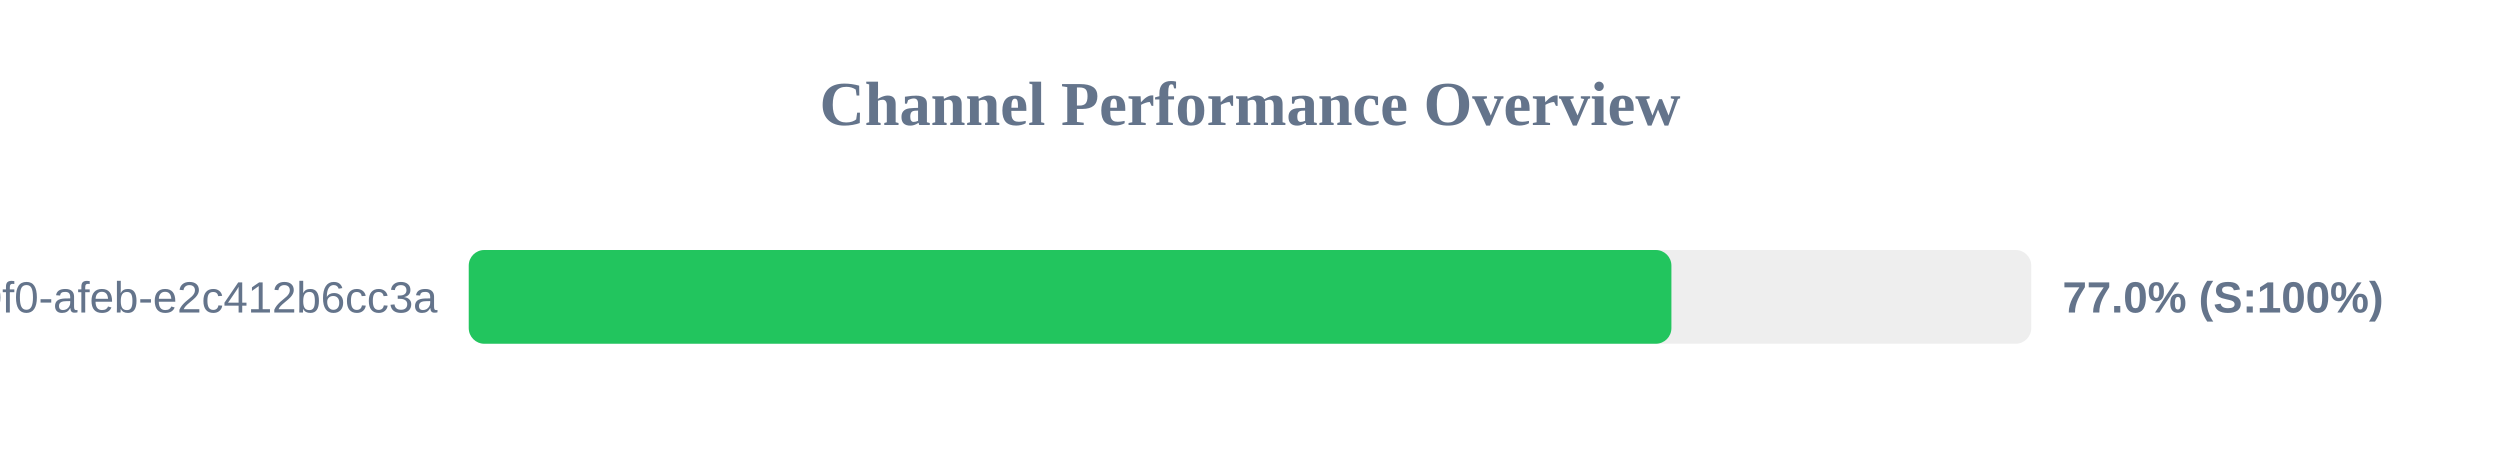
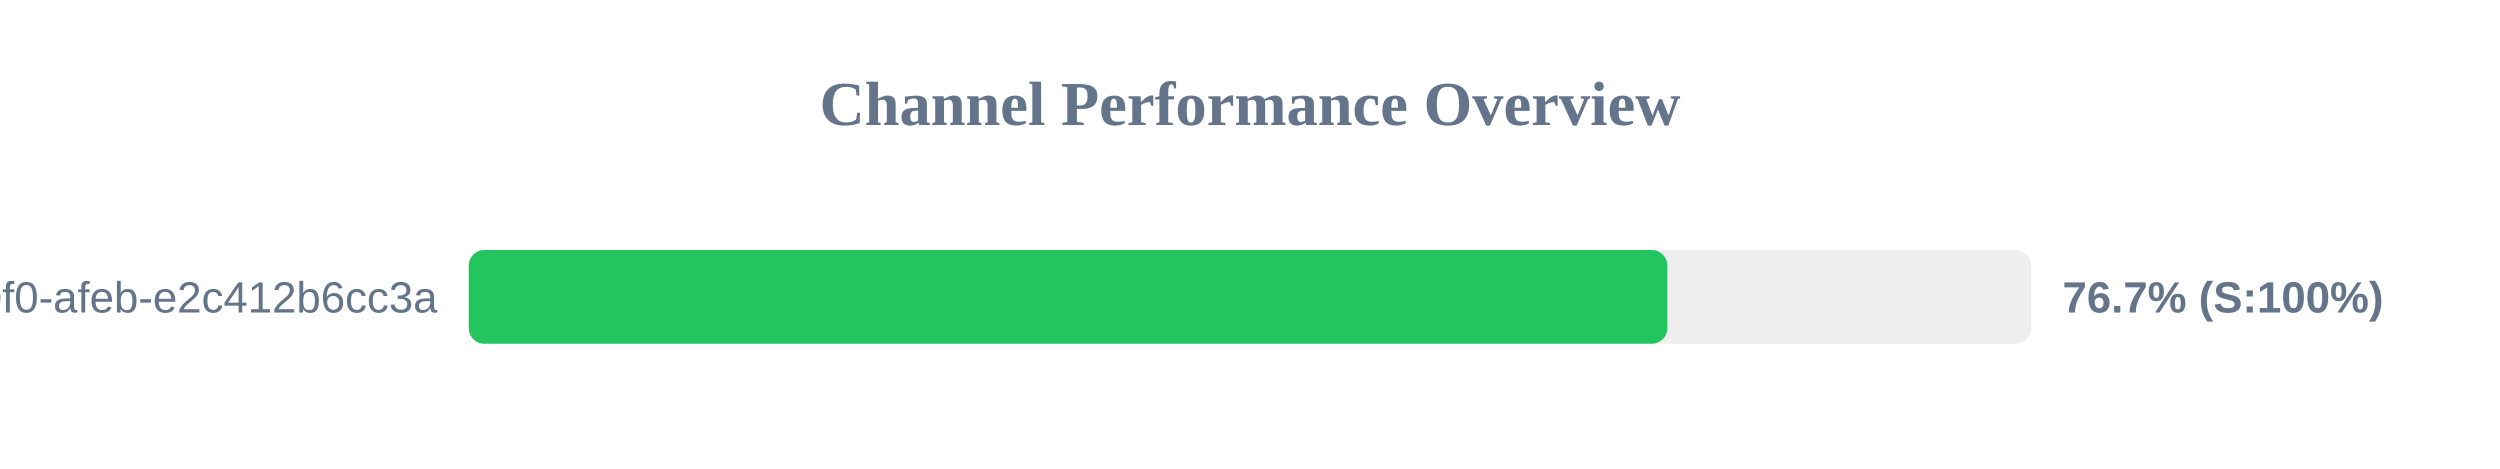
<svg xmlns="http://www.w3.org/2000/svg" width="800" height="150" version="1.1">
  <style>
        .row { font: 14px Arial; fill: #64748b; }
        .score { font: bold 14px Arial; fill: #64748b; }
    </style>
  <text x="400" y="40" text-anchor="middle" font-size="20px" font-weight="bold" fill="#64748b">Channel Performance Overview</text>
  <rect x="150" y="80" width="500" height="30" fill="#eee" rx="5" />
-   <rect x="150" y="80" width="384.85" height="30" fill="#22c55e" rx="5" />
+   <rect x="150" y="80" width="383.55" height="30" fill="#22c55e" rx="5" />
  <text x="140" y="100" text-anchor="end" class="row">?uuid=c6e02cd8-ce11-40f0-afeb-e2c412b6cc3a</text>
-   <text x="660" y="100" text-anchor="start" class="score">77.0% (S:100%)</text>
+   <text x="660" y="100" text-anchor="start" class="score">76.7% (S:100%)</text>
</svg>
